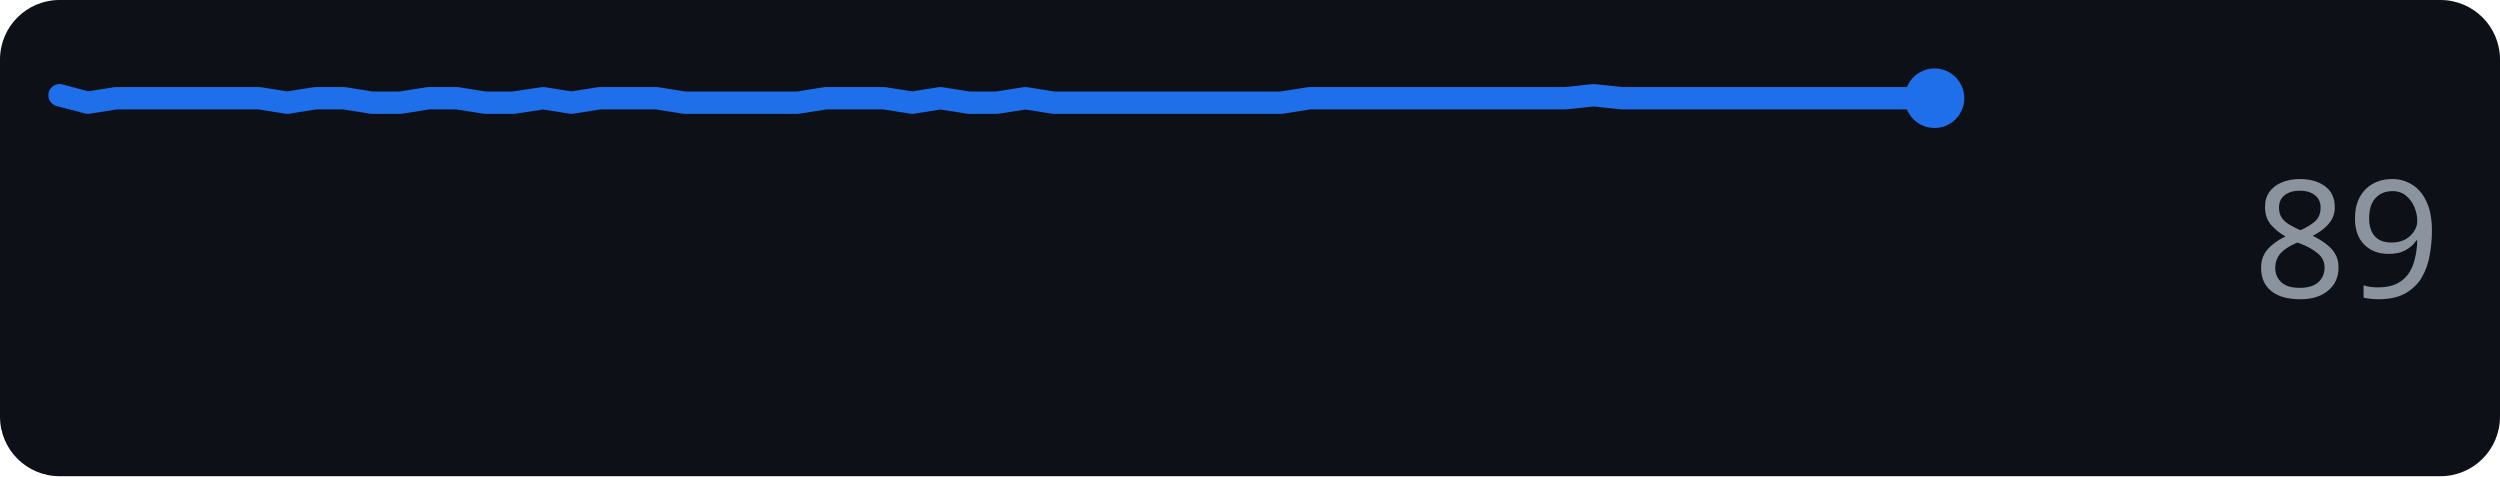
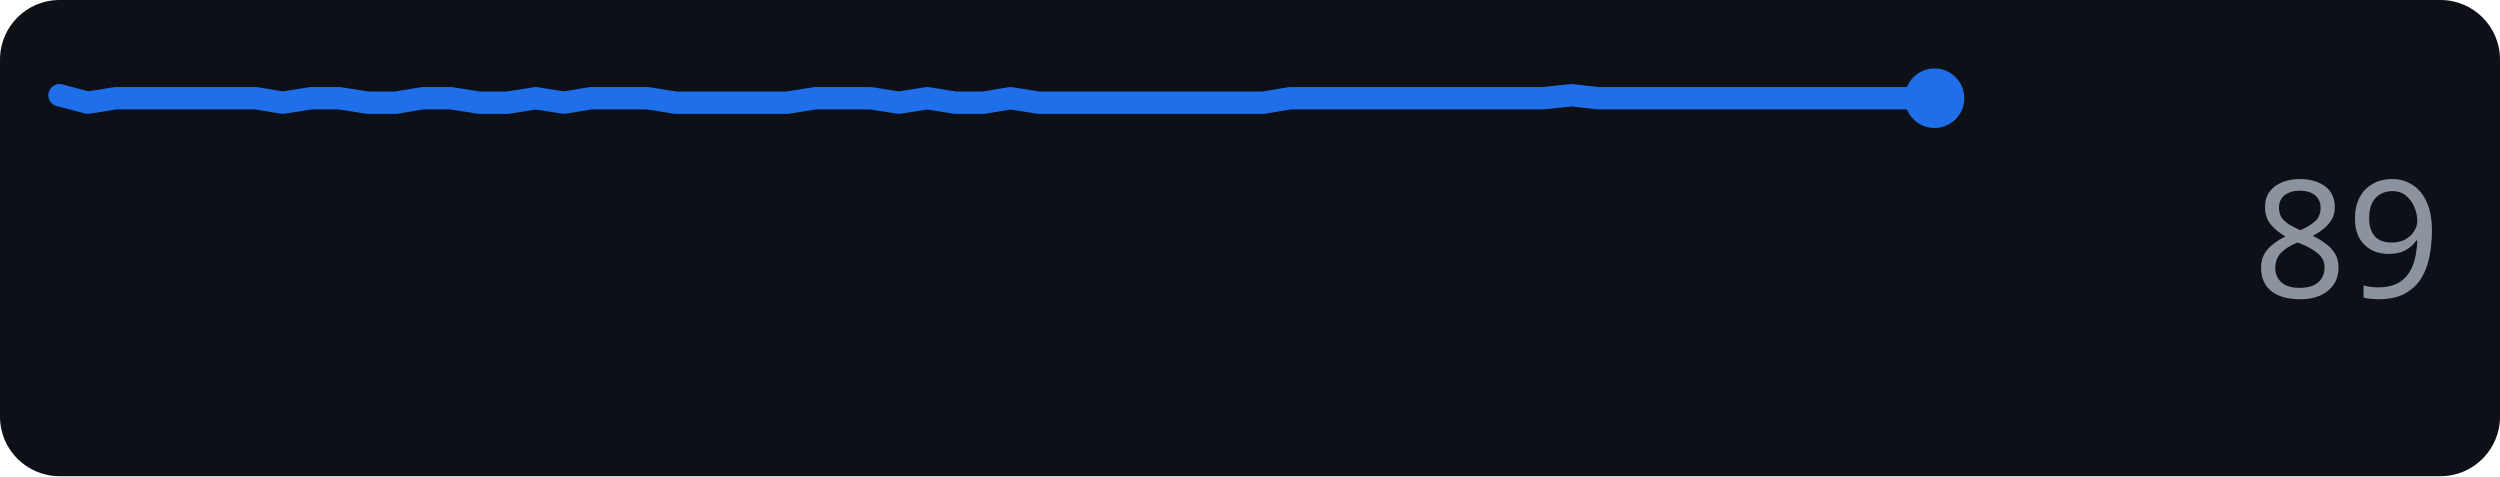
<svg xmlns="http://www.w3.org/2000/svg" width="168" height="32" role="img" aria-label="github.com score over time">
  <rect width="168" height="32" rx="4" fill="#0d1117" />
-   <polyline points="4.0,6.4 5.9,6.9 7.8,6.6 9.7,6.6 11.6,6.6 13.5,6.6 15.5,6.6 17.4,6.6 19.3,6.9 21.2,6.6 23.1,6.6 25.0,6.9 26.9,6.9 28.8,6.6 30.7,6.6 32.6,6.9 34.5,6.9 36.5,6.6 38.4,6.9 40.3,6.6 42.2,6.6 44.1,6.6 46.0,6.9 47.9,6.9 49.8,6.9 51.7,6.9 53.6,6.9 55.5,6.6 57.5,6.6 59.4,6.6 61.3,6.9 63.2,6.6 65.1,6.9 67.0,6.9 68.9,6.6 70.8,6.9 72.7,6.9 74.6,6.9 76.5,6.9 78.5,6.9 80.4,6.9 82.3,6.9 84.2,6.9 86.1,6.9 88.0,6.6 89.9,6.6 91.8,6.6 93.7,6.6 95.6,6.6 97.5,6.6 99.5,6.6 101.4,6.6 103.3,6.6 105.2,6.6 107.1,6.4 109.0,6.6 110.9,6.6 112.8,6.6 114.7,6.6 116.6,6.6 118.5,6.6 120.5,6.6 122.4,6.6 124.3,6.6 126.2,6.6 128.1,6.6 130.0,6.6" fill="none" stroke="#1f6feb" stroke-width="1.5" stroke-linejoin="round" stroke-linecap="round" />
+   <polyline points="4.0,6.4 5.9,6.9 7.8,6.6 9.6,6.6 11.5,6.6 13.4,6.6 15.3,6.6 17.2,6.6 19.0,6.9 20.9,6.6 22.8,6.6 24.7,6.9 26.6,6.9 28.4,6.6 30.3,6.6 32.2,6.9 34.1,6.9 36.0,6.6 37.9,6.9 39.7,6.6 41.6,6.6 43.5,6.6 45.4,6.9 47.3,6.9 49.1,6.9 51.0,6.9 52.9,6.9 54.8,6.6 56.7,6.6 58.5,6.6 60.4,6.9 62.3,6.6 64.2,6.9 66.1,6.9 67.9,6.6 69.8,6.9 71.7,6.9 73.6,6.9 75.5,6.9 77.3,6.9 79.2,6.9 81.1,6.9 83.0,6.9 84.9,6.9 86.7,6.6 88.6,6.6 90.5,6.6 92.4,6.6 94.3,6.6 96.1,6.6 98.0,6.6 99.9,6.6 101.8,6.6 103.7,6.6 105.6,6.4 107.4,6.6 109.3,6.6 111.2,6.6 113.1,6.6 115.0,6.6 116.8,6.6 118.7,6.6 120.6,6.6 122.5,6.6 124.4,6.6 126.2,6.6 128.1,6.6 130.0,6.6" fill="none" stroke="#1f6feb" stroke-width="1.5" stroke-linejoin="round" stroke-linecap="round" />
  <circle cx="130.0" cy="6.6" r="2" fill="#1f6feb" />
  <text x="164" y="20" text-anchor="end" font-family="Verdana,Geneva,sans-serif" font-size="11" fill="#8b949e">89</text>
</svg>
